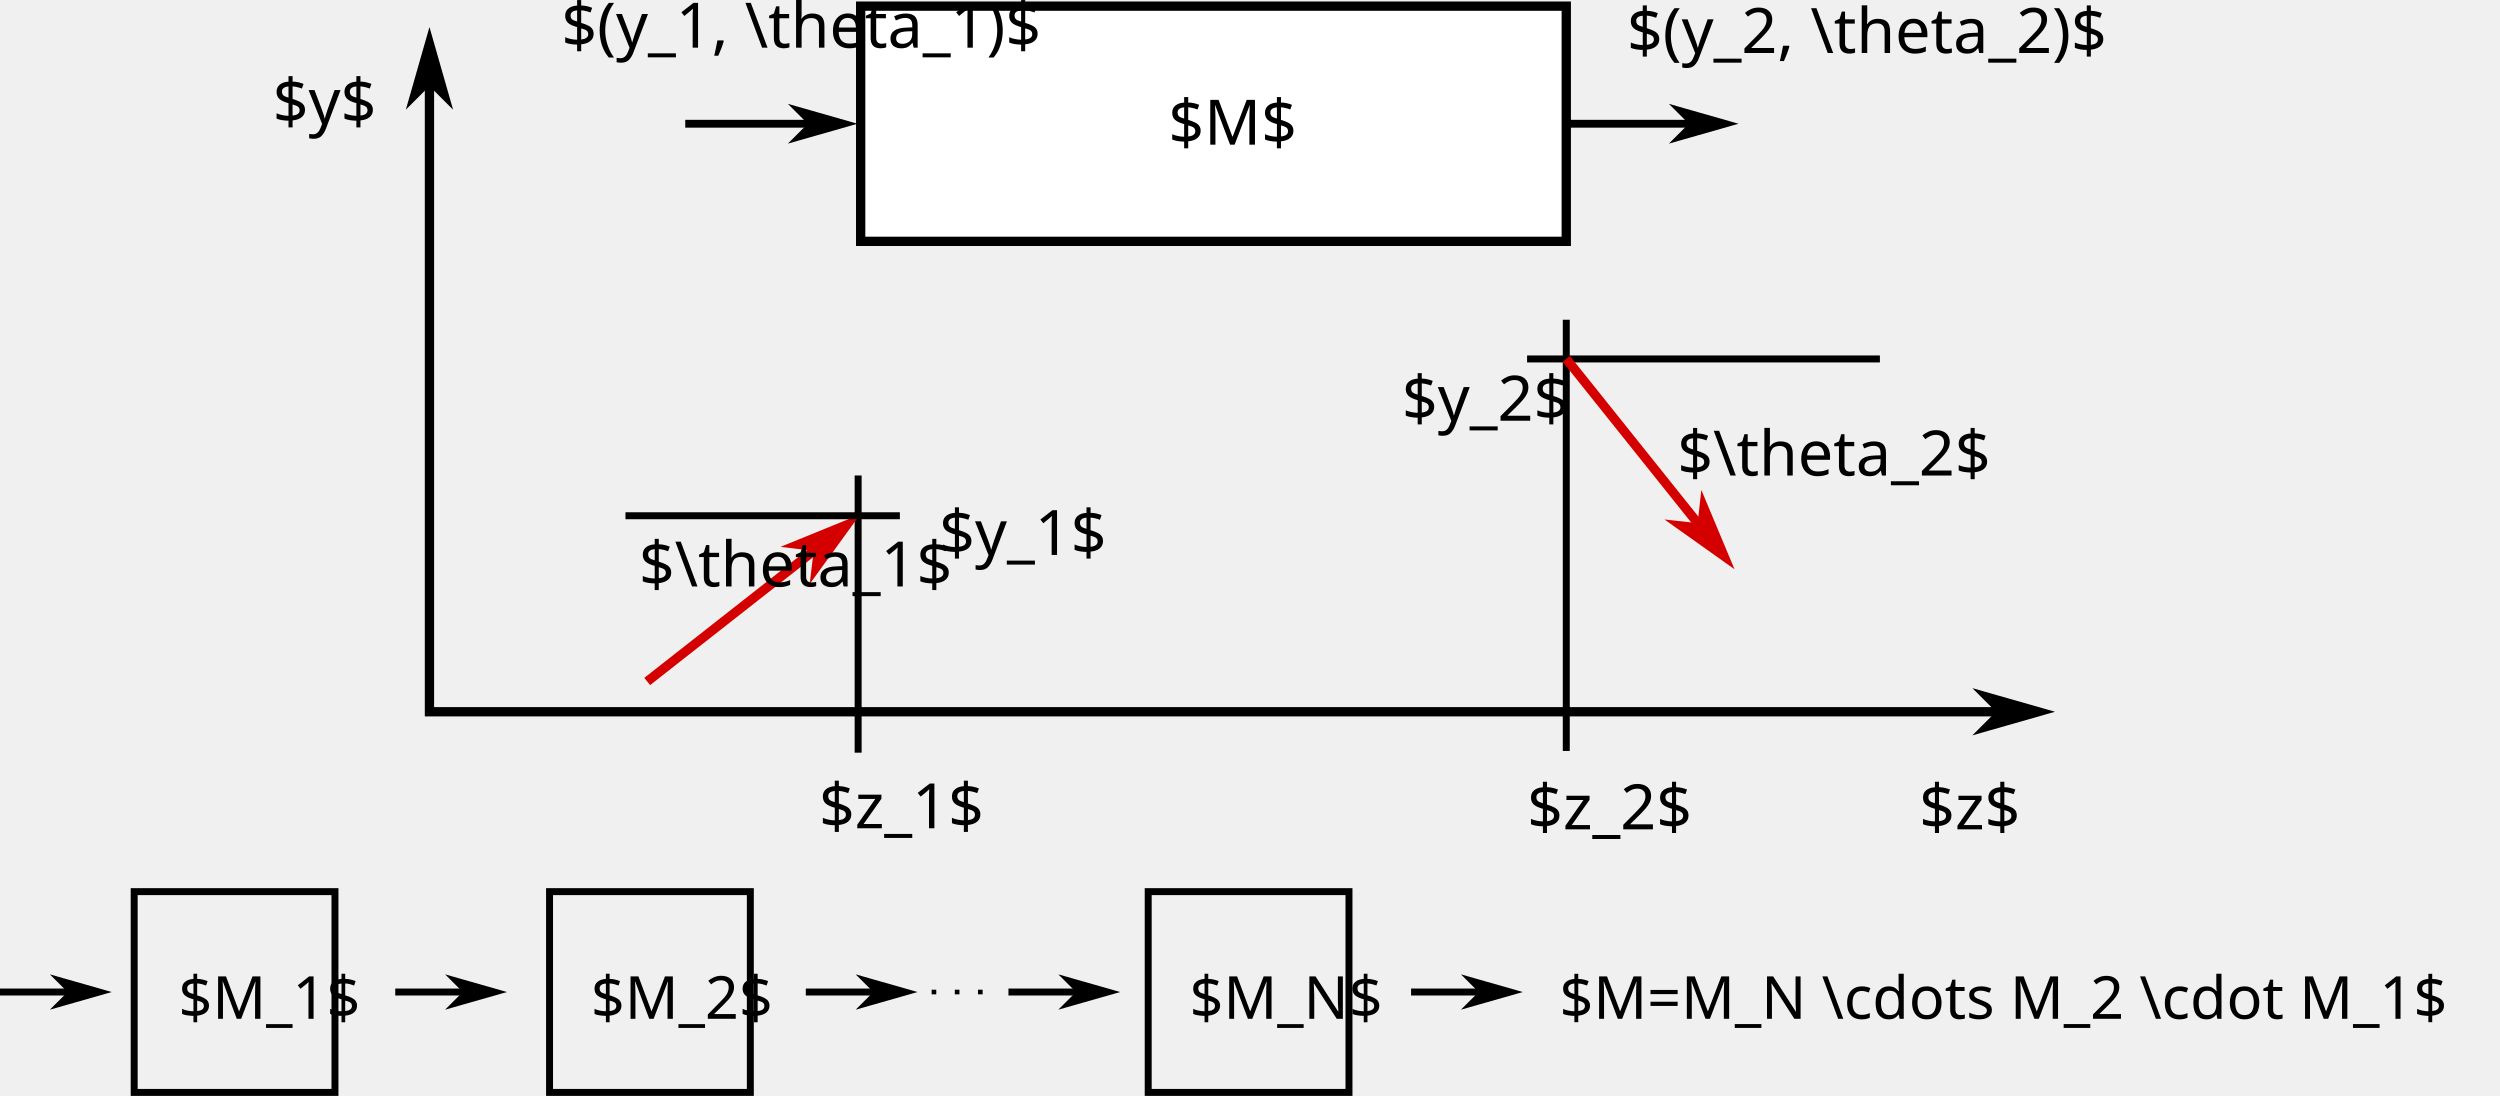
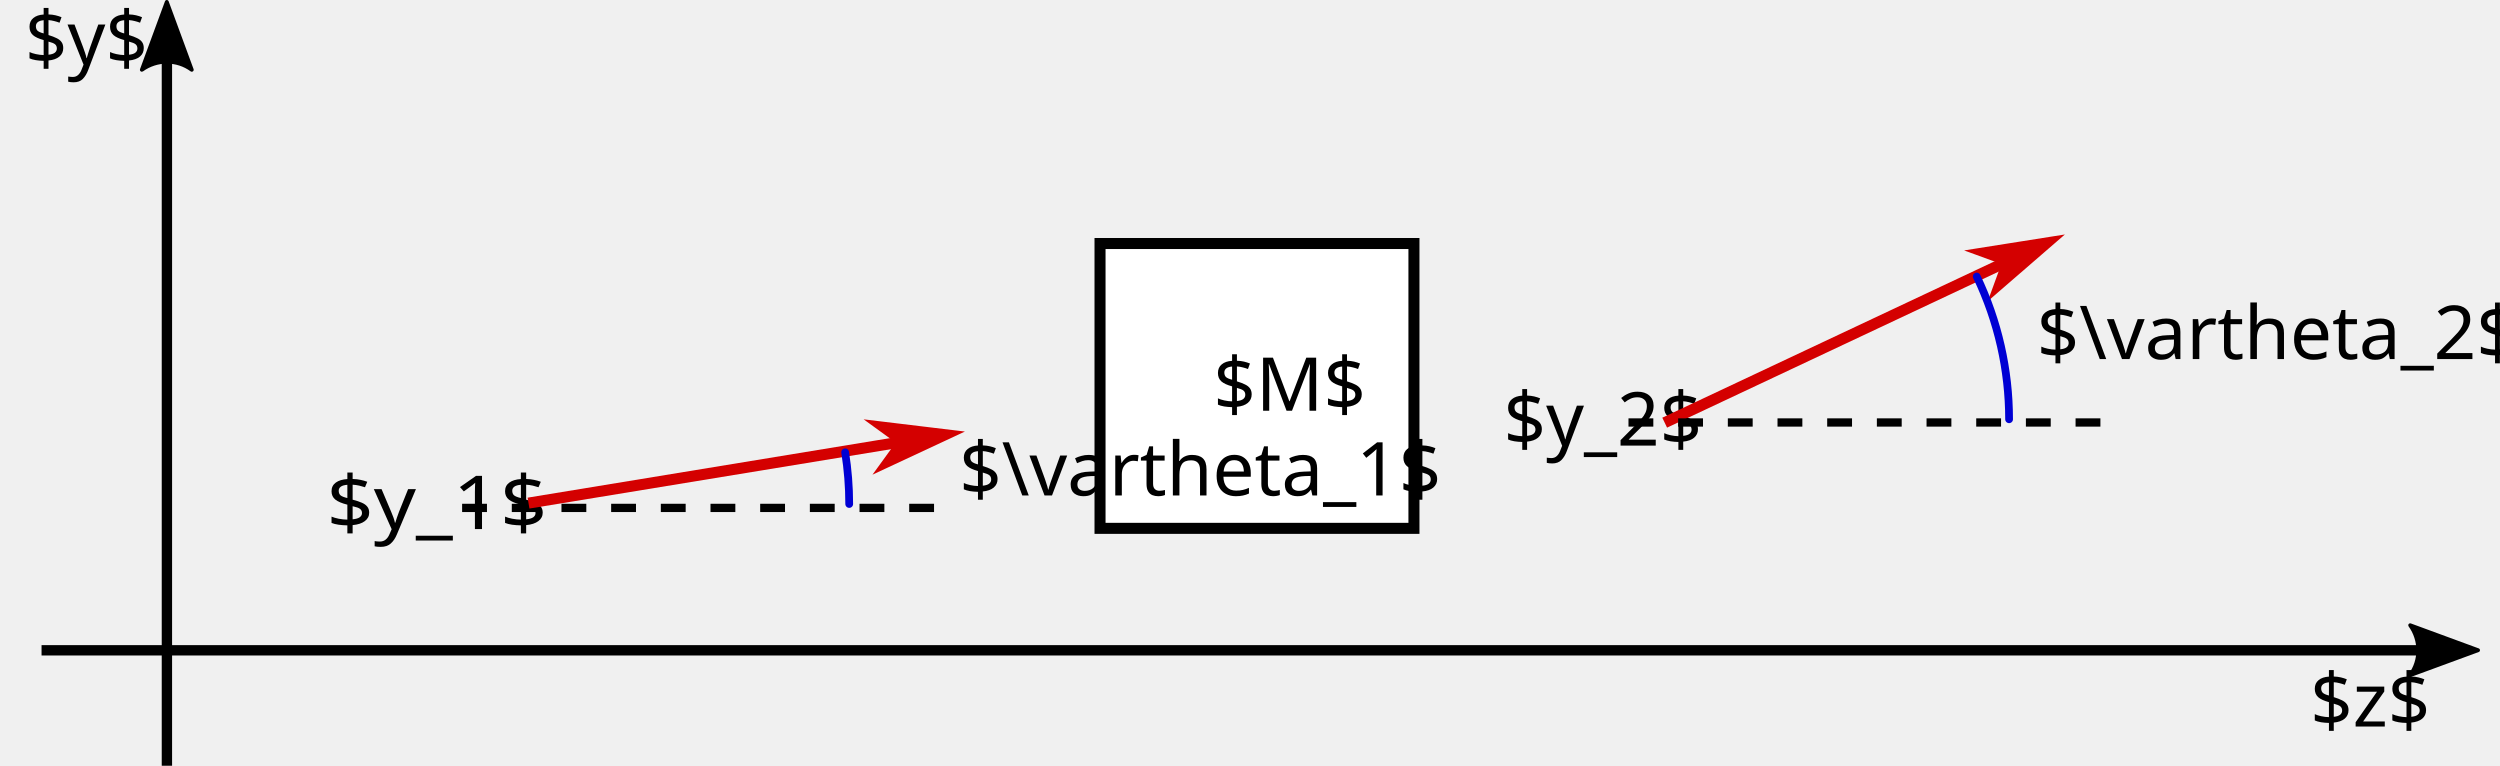
- <svg xmlns="http://www.w3.org/2000/svg" width="537.391" height="235.57" id="svg2" version="1.1">
+ <svg xmlns="http://www.w3.org/2000/svg" width="483.128" height="147.981" id="svg2" version="1.1" viewBox="0 0 452.933 138.732">
  <defs id="defs4">
+     <marker orient="auto" refY="0" refX="0" id="Arrow2Mstart" style="overflow:visible">
+       <path id="path972" style="fill:#000000;fill-opacity:1;fill-rule:evenodd;stroke:#000000;stroke-width:0.625;stroke-linejoin:round;stroke-opacity:1" d="M 8.719,4.034 -2.207,0.016 8.719,-4.002 c -1.745,2.372 -1.735,5.617 -6e-7,8.035 z" transform="scale(0.6)" />
+     </marker>
+     <marker orient="auto" refY="0" refX="0" id="marker1211" style="overflow:visible">
+       <path id="path954" d="M 0,0 5,-5 -12.5,0 5,5 Z" style="fill:#000000;fill-opacity:1;fill-rule:evenodd;stroke:#000000;stroke-width:1pt;stroke-opacity:1" transform="matrix(0.4,0,0,0.4,4,0)" />
+     </marker>
    <marker orient="auto" refY="0" refX="0" id="Arrow1Mend" style="overflow:visible">
-       <path id="path3768" d="M 0,0 5,-5 -12.5,0 5,5 0,0 Z" style="fill-rule:evenodd;stroke:#000000;stroke-width:1pt" transform="matrix(-0.4,0,0,-0.4,-4,0)" />
+       <path id="path3768" d="M 0,0 5,-5 -12.5,0 5,5 Z" style="fill-rule:evenodd;stroke:#000000;stroke-width:1pt" transform="matrix(-0.4,0,0,-0.4,-4,0)" />
    </marker>
    <marker orient="auto" refY="0" refX="0" id="Arrow1Mstart" style="overflow:visible">
-       <path id="path3765" d="M 0,0 5,-5 -12.5,0 5,5 0,0 Z" style="fill-rule:evenodd;stroke:#000000;stroke-width:1pt" transform="matrix(0.4,0,0,0.4,4,0)" />
+       <path id="path3765" d="M 0,0 5,-5 -12.5,0 5,5 Z" style="fill-rule:evenodd;stroke:#000000;stroke-width:1pt" transform="matrix(0.4,0,0,0.4,4,0)" />
    </marker>
    <marker orient="auto" refY="0" refX="0" id="Arrow1Mendly" style="overflow:visible">
-       <path id="path4342" d="M 0,0 5,-5 -12.5,0 5,5 0,0 Z" style="fill:#800000;fill-rule:evenodd;stroke:#800000;stroke-width:1pt" transform="matrix(-0.4,0,0,-0.4,-4,0)" />
+       <path id="path4342" d="M 0,0 5,-5 -12.5,0 5,5 Z" style="fill:#800000;fill-rule:evenodd;stroke:#800000;stroke-width:1pt" transform="matrix(-0.4,0,0,-0.4,-4,0)" />
    </marker>
    <marker orient="auto" refY="0" refX="0" id="marker4545" style="overflow:visible">
-       <path id="path4547" d="M 0,0 5,-5 -12.5,0 5,5 0,0 Z" style="fill:#800000;fill-rule:evenodd;stroke:#800000;stroke-width:1pt" transform="matrix(-0.4,0,0,-0.4,-4,0)" />
+       <path id="path4547" d="M 0,0 5,-5 -12.5,0 5,5 Z" style="fill:#800000;fill-rule:evenodd;stroke:#800000;stroke-width:1pt" transform="matrix(-0.4,0,0,-0.4,-4,0)" />
    </marker>
    <marker orient="auto" refY="0" refX="0" id="Arrow1Mend-6" style="overflow:visible">
-       <path id="path3768-2" d="M 0,0 5,-5 -12.5,0 5,5 0,0 Z" style="fill-rule:evenodd;stroke:#000000;stroke-width:1pt" transform="matrix(-0.4,0,0,-0.4,-4,0)" />
+       <path id="path3768-2" d="M 0,0 5,-5 -12.5,0 5,5 Z" style="fill-rule:evenodd;stroke:#000000;stroke-width:1pt" transform="matrix(-0.4,0,0,-0.4,-4,0)" />
    </marker>
    <marker orient="auto" refY="0" refX="0" id="Arrow1Mend-3" style="overflow:visible">
-       <path id="path4578" d="M 0,0 5,-5 -12.5,0 5,5 0,0 Z" style="fill-rule:evenodd;stroke:#000000;stroke-width:1pt" transform="matrix(-0.4,0,0,-0.4,-4,0)" />
+       <path id="path4578" d="M 0,0 5,-5 -12.5,0 5,5 Z" style="fill-rule:evenodd;stroke:#000000;stroke-width:1pt" transform="matrix(-0.4,0,0,-0.4,-4,0)" />
    </marker>
    <marker orient="auto" refY="0" refX="0" id="marker3380" style="overflow:visible">
-       <path id="path3382" d="M 0,0 5,-5 -12.5,0 5,5 0,0 Z" style="fill-rule:evenodd;stroke:#000000;stroke-width:1pt" transform="matrix(-0.4,0,0,-0.4,-4,0)" />
+       <path id="path3382" d="M 0,0 5,-5 -12.5,0 5,5 Z" style="fill-rule:evenodd;stroke:#000000;stroke-width:1pt" transform="matrix(-0.4,0,0,-0.4,-4,0)" />
    </marker>
    <marker orient="auto" refY="0" refX="0" id="marker3384" style="overflow:visible">
-       <path id="path3386" d="M 0,0 5,-5 -12.5,0 5,5 0,0 Z" style="fill-rule:evenodd;stroke:#000000;stroke-width:1pt" transform="matrix(-0.4,0,0,-0.4,-4,0)" />
+       <path id="path3386" d="M 0,0 5,-5 -12.5,0 5,5 Z" style="fill-rule:evenodd;stroke:#000000;stroke-width:1pt" transform="matrix(-0.4,0,0,-0.4,-4,0)" />
    </marker>
    <marker orient="auto" refY="0" refX="0" id="marker3388" style="overflow:visible">
-       <path id="path3390" d="M 0,0 5,-5 -12.5,0 5,5 0,0 Z" style="fill-rule:evenodd;stroke:#000000;stroke-width:1pt" transform="matrix(-0.4,0,0,-0.4,-4,0)" />
+       <path id="path3390" d="M 0,0 5,-5 -12.5,0 5,5 Z" style="fill-rule:evenodd;stroke:#000000;stroke-width:1pt" transform="matrix(-0.4,0,0,-0.4,-4,0)" />
    </marker>
    <marker orient="auto" refY="0" refX="0" id="marker3392" style="overflow:visible">
-       <path id="path3394" d="M 0,0 5,-5 -12.5,0 5,5 0,0 Z" style="fill-rule:evenodd;stroke:#000000;stroke-width:1pt" transform="matrix(-0.4,0,0,-0.4,-4,0)" />
+       <path id="path3394" d="M 0,0 5,-5 -12.5,0 5,5 Z" style="fill-rule:evenodd;stroke:#000000;stroke-width:1pt" transform="matrix(-0.4,0,0,-0.4,-4,0)" />
+     </marker>
+     <marker orient="auto" refY="0" refX="0" id="Arrow2Mstart-3" style="overflow:visible">
+       <path id="path972-6" style="fill:#000000;fill-opacity:1;fill-rule:evenodd;stroke:#000000;stroke-width:0.625;stroke-linejoin:round;stroke-opacity:1" d="M 8.719,4.034 -2.207,0.016 8.719,-4.002 c -1.745,2.372 -1.735,5.617 -6e-7,8.035 z" transform="scale(0.6)" />
    </marker>
  </defs>
-   <g id="layer1" transform="translate(51.08974,-37.7935)">
-     <path style="fill:none;stroke:#000000;stroke-width:2;stroke-linecap:butt;stroke-linejoin:miter;stroke-miterlimit:4;stroke-dasharray:none;stroke-opacity:1;marker-start:url(#Arrow1Mstart);marker-end:url(#Arrow1Mend)" d="m 41.225,47.54 0,143.25 345.485,0" id="path2985" />
-     <path style="fill:none;stroke:#000000;stroke-width:1.5;stroke-linecap:butt;stroke-linejoin:miter;stroke-miterlimit:4;stroke-dasharray:none;stroke-opacity:1" d="m 133.372,199.586 0,-59.584" id="path4397" />
-     <path style="fill:none;stroke:#000000;stroke-width:1.5;stroke-linecap:butt;stroke-linejoin:miter;stroke-miterlimit:4;stroke-dasharray:none;stroke-opacity:1" d="m 285.592,199.216 0,-92.691" id="path4399" />
-     <path id="path3832-1-6-8-7" d="m 130.094,150 -42.688,33.5 1.25,1.562 L 131.312,151.594 130.094,150 z" style="font-size:medium;font-style:normal;font-variant:normal;font-weight:normal;font-stretch:normal;text-indent:0;text-align:start;text-decoration:none;line-height:normal;letter-spacing:normal;word-spacing:normal;text-transform:none;direction:ltr;block-progression:tb;writing-mode:lr-tb;text-anchor:start;baseline-shift:baseline;color:#000000;fill:#d40000;fill-opacity:1;stroke:none;stroke-width:2;marker:none;visibility:visible;display:inline;overflow:visible;enable-background:accumulate;font-family:Sans;-inkscape-font-specification:Sans" />
-     <path id="path3897" d="m 124.408,155.738 -0.678,5.616 8.546,-11.788 -13.484,5.494 5.616,0.678 z" style="fill:#d40000;fill-rule:evenodd;stroke:#d40000;stroke-width:0.8pt;stroke-opacity:1;fill-opacity:1" />
-     <path style="fill:none;stroke:#000000;stroke-width:1.5;stroke-linecap:butt;stroke-linejoin:miter;stroke-miterlimit:4;stroke-dasharray:none;stroke-opacity:1" d="m 277.166,114.952 75.838,0" id="path4371-6-5" />
-     <path id="path3832-1-9-9" d="m 286.375,114.312 -1.562,1.25 33.719,42.156 1.562,-1.25 L 286.375,114.312 z" style="font-size:medium;font-style:normal;font-variant:normal;font-weight:normal;font-stretch:normal;text-indent:0;text-align:start;text-decoration:none;line-height:normal;letter-spacing:normal;word-spacing:normal;text-transform:none;direction:ltr;block-progression:tb;writing-mode:lr-tb;text-anchor:start;baseline-shift:baseline;color:#000000;fill:#d40000;fill-opacity:1;stroke:none;stroke-width:2;marker:none;visibility:visible;display:inline;overflow:visible;enable-background:accumulate;font-family:Sans;-inkscape-font-specification:Sans" />
-     <path id="path3889" d="m 314.301,150.837 -5.622,-0.625 11.869,8.433 -5.622,-13.431 -0.625,5.622 z" style="fill:#d40000;fill-rule:evenodd;stroke:#d40000;stroke-width:0.8pt;fill-opacity:1;stroke-opacity:1" />
-     <path style="fill:none;stroke:#000000;stroke-width:1.5;stroke-linecap:butt;stroke-linejoin:miter;stroke-miterlimit:4;stroke-dasharray:none;stroke-opacity:1" d="m 83.358,148.658 58.985,0" id="path4371-6-5-8" />
-     <rect style="fill:#ffffff;fill-opacity:1;stroke:#000000;stroke-width:2;stroke-miterlimit:4;stroke-dasharray:none;stroke-dashoffset:0;stroke-opacity:1" id="rect4658" width="151.676" height="50.559" x="133.916" y="39.114" />
-     <path style="fill:none;stroke:#000000;stroke-width:1.685px;stroke-linecap:butt;stroke-linejoin:miter;stroke-opacity:1;marker-end:url(#Arrow1Mend)" d="m 96.211,64.393 33.706,0" id="path4689" />
-     <path style="fill:none;stroke:#000000;stroke-width:1.685px;stroke-linecap:butt;stroke-linejoin:miter;stroke-opacity:1;marker-end:url(#Arrow1Mend)" d="m 285.592,64.393 33.706,0" id="path4689-4" />
-     <g id="g10848" style="stroke-width:0.939;stroke-miterlimit:4;stroke-dasharray:none" transform="matrix(1.594306,0,0,1.594306,-238.2135,-101.0984)">
-       <rect y="207.334" x="135.462" height="27.071" width="27.071" id="rect9761" style="fill:none;stroke:#000000;stroke-width:0.939;stroke-miterlimit:4;stroke-dasharray:none" />
-       <rect y="207.334" x="191.464" height="27.071" width="27.071" id="rect9761-8" style="fill:none;stroke:#000000;stroke-width:0.939;stroke-miterlimit:4;stroke-dasharray:none" />
-       <rect y="207.334" x="272.179" height="27.071" width="27.071" id="rect9761-6" style="fill:none;stroke:#000000;stroke-width:0.939;stroke-miterlimit:4;stroke-dasharray:none" />
+   <g id="layer1" transform="translate(40.13275,-38.98262)">
+     <path style="fill:none;stroke:#000000;stroke-width:1.5;stroke-linecap:butt;stroke-linejoin:miter;stroke-miterlimit:4;stroke-dasharray:4.5, 4.5;stroke-dashoffset:0;stroke-opacity:1" d="M 43.591,131.002 H 129.237" id="path4397" />
+     <rect style="fill:#ffffff;fill-opacity:1;stroke:#000000;stroke-width:1.999;stroke-miterlimit:4;stroke-dasharray:none;stroke-dashoffset:0;stroke-opacity:1" id="rect4658" width="56.873" height="51.604" x="159.163" y="83.101" />
+     <text xml:space="preserve" style="font-style:normal;font-weight:normal;font-size:12.651px;line-height:0%;font-family:sans-serif;letter-spacing:0px;word-spacing:0px;fill:#000000;fill-opacity:1;stroke:none;stroke-width:1.054" x="18.031" y="142.146" id="text4393-2" transform="scale(1.054266,0.9485272)">
+       <tspan id="tspan4395-9" x="18.031" y="142.146" style="font-size:14.214px;line-height:1.25;font-family:sans-serif;stroke-width:1.054">$y_1$</tspan>
+     </text>
+     <text xml:space="preserve" style="font-style:normal;font-weight:normal;line-height:0%;font-family:sans-serif;letter-spacing:0px;word-spacing:0px;fill:#000000;fill-opacity:1;stroke:none" x="378.401" y="170.612" id="text4385">
+       <tspan id="tspan4387" x="378.401" y="170.612" style="font-size:13.482px;line-height:1.25;font-family:sans-serif">$z$</tspan>
+     </text>
+     <text xml:space="preserve" style="font-style:normal;font-weight:normal;line-height:0%;font-family:sans-serif;letter-spacing:0px;word-spacing:0px;fill:#000000;fill-opacity:1;stroke:none" x="232.253" y="119.71" id="text4393-2-6">
+       <tspan id="tspan4395-9-0" x="232.253" y="119.71" style="font-size:13.482px;line-height:1.25;font-family:sans-serif">$y_2$</tspan>
+     </text>
+     <text xml:space="preserve" style="font-style:normal;font-weight:normal;line-height:0%;font-family:sans-serif;letter-spacing:0px;word-spacing:0px;fill:#000000;fill-opacity:1;stroke:none" x="133.646" y="128.74" id="text4633">
+       <tspan id="tspan4635" x="133.646" y="128.74" style="font-size:13.482px;line-height:1.25;font-family:sans-serif">$\vartheta_1$</tspan>
+     </text>
+     <text xml:space="preserve" style="font-style:normal;font-weight:normal;line-height:0%;font-family:sans-serif;letter-spacing:0px;word-spacing:0px;fill:#000000;fill-opacity:1;stroke:none" x="328.857" y="104.032" id="text4633-8">
+       <tspan id="tspan4635-3" x="328.857" y="104.032" style="font-size:13.482px;line-height:1.25;font-family:sans-serif">$\vartheta_2$</tspan>
+     </text>
+     <text xml:space="preserve" style="font-style:normal;font-weight:normal;line-height:0%;font-family:sans-serif;letter-spacing:0px;word-spacing:0px;fill:#000000;fill-opacity:1;stroke:none" x="179.683" y="113.401" id="text4660">
+       <tspan id="tspan4662" x="179.683" y="113.401" style="font-size:13.482px;line-height:1.25;font-family:sans-serif">$M$</tspan>
+     </text>
+     <text xml:space="preserve" style="font-style:normal;font-weight:normal;line-height:0%;font-family:sans-serif;letter-spacing:0px;word-spacing:0px;fill:#000000;fill-opacity:1;stroke:none" x="-35.627" y="50.661" id="text4385-6">
+       <tspan id="tspan4387-2" x="-35.627" y="50.661" style="font-size:13.482px;line-height:1.25;font-family:sans-serif">$y$</tspan>
+     </text>
+     <path style="fill:none;fill-rule:evenodd;stroke:#000000;stroke-width:1.875;stroke-linecap:butt;stroke-linejoin:miter;stroke-miterlimit:4;stroke-dasharray:none;stroke-opacity:1;marker-start:url(#Arrow2Mstart)" d="M -9.894,41.817 V 177.714" id="path81" />
+     <path style="fill:none;fill-rule:evenodd;stroke:#000000;stroke-width:1.875;stroke-linecap:butt;stroke-linejoin:miter;stroke-miterlimit:4;stroke-dasharray:none;stroke-opacity:1;marker-start:url(#Arrow2Mstart-3)" d="M 406.338,156.801 H -32.605" id="path81-7" />
+     <g id="g7405" transform="translate(202.1756,-15.82188)">
+       <g transform="rotate(13.17273,354.0142,114.1269)" id="g2590">
+         <path id="path3832-1-6-8-7" d="m 130.094,150 -59.745,47.309 1.25,1.562 59.714,-47.278 z" style="color:#000000;font-style:normal;font-variant:normal;font-weight:normal;font-stretch:normal;font-size:medium;line-height:normal;font-family:Sans;-inkscape-font-specification:Sans;text-indent:0;text-align:start;text-decoration:none;text-decoration-line:none;letter-spacing:normal;word-spacing:normal;text-transform:none;writing-mode:lr-tb;direction:ltr;baseline-shift:baseline;text-anchor:start;display:inline;overflow:visible;visibility:visible;fill:#d40000;fill-opacity:1;stroke:none;stroke-width:2;marker:none;enable-background:accumulate" />
+         <path id="path3897" d="m 124.408,155.738 -0.678,5.616 8.546,-11.788 -13.484,5.494 z" style="fill:#d40000;fill-opacity:1;fill-rule:evenodd;stroke:#d40000;stroke-width:0.8pt;stroke-opacity:1" />
+       </g>
+       <path transform="scale(1,-1)" d="m 121.684,-130.765 a 59.986,59.986 0 0 1 -5.864,25.867" id="path2844" style="opacity:1;fill:none;fill-opacity:1;stroke:#0000d4;stroke-width:1.406;stroke-linecap:round;stroke-linejoin:round;stroke-miterlimit:4;stroke-dasharray:none;stroke-dashoffset:0;stroke-opacity:1" />
    </g>
-     <path style="fill:none;stroke:#000000;stroke-width:1.497;stroke-linecap:butt;stroke-linejoin:miter;stroke-miterlimit:4;stroke-dasharray:none;stroke-opacity:1;marker-end:url(#Arrow1Mend-3)" d="m -51.09,251.035 21.068,0" id="path9851" />
-     <path style="fill:none;stroke:#000000;stroke-width:1.497;stroke-linecap:butt;stroke-linejoin:miter;stroke-miterlimit:4;stroke-dasharray:none;stroke-opacity:1;marker-end:url(#Arrow1Mend-3)" d="m 33.868,251.035 21.068,0" id="path9851-6" />
-     <path style="fill:none;stroke:#000000;stroke-width:1.497;stroke-linecap:butt;stroke-linejoin:miter;stroke-miterlimit:4;stroke-dasharray:none;stroke-opacity:1;marker-end:url(#Arrow1Mend-3)" d="m 122.125,251.035 21.068,0" id="path9851-7" />
-     <path style="fill:none;stroke:#000000;stroke-width:1.497;stroke-linecap:butt;stroke-linejoin:miter;stroke-miterlimit:4;stroke-dasharray:none;stroke-opacity:1;marker-end:url(#Arrow1Mend-3)" d="m 165.683,251.035 21.068,0" id="path9851-9" />
-     <path style="fill:none;stroke:#000000;stroke-width:1.497;stroke-linecap:butt;stroke-linejoin:miter;stroke-miterlimit:4;stroke-dasharray:none;stroke-opacity:1;marker-end:url(#Arrow1Mend-3)" d="m 252.231,251.035 21.068,0" id="path9851-8" />
-     <path style="fill:none;stroke:#000000;stroke-width:0.996;stroke-linecap:butt;stroke-linejoin:miter;stroke-miterlimit:4;stroke-dasharray:0.996, 3.986;stroke-dashoffset:0;stroke-opacity:1;marker-end:none" d="m 149.171,251.035 12.527,0" id="path9851-4" />
-     <text xml:space="preserve" style="font-size:13.482px;font-style:normal;font-weight:normal;line-height:125%;letter-spacing:0px;word-spacing:0px;fill:#000000;fill-opacity:1;stroke:none;font-family:Sans" x="150.769" y="157.084" id="text4393-2">
-       <tspan id="tspan4395-9" x="150.769" y="157.084">$y_1$</tspan>
-     </text>
-     <text xml:space="preserve" style="font-size:13.482px;font-style:normal;font-weight:normal;line-height:125%;letter-spacing:0px;word-spacing:0px;fill:#000000;fill-opacity:1;stroke:none;font-family:Sans" x="361.431" y="216.069" id="text4385">
-       <tspan id="tspan4387" x="361.431" y="216.069">$z$</tspan>
-     </text>
-     <text xml:space="preserve" style="font-size:13.482px;font-style:normal;font-weight:normal;line-height:125%;letter-spacing:0px;word-spacing:0px;fill:#000000;fill-opacity:1;stroke:none;font-family:Sans" x="277.166" y="216.069" id="text4389">
-       <tspan id="tspan4391" x="277.166" y="216.069">$z_2$</tspan>
-     </text>
-     <text xml:space="preserve" style="font-size:13.482px;font-style:normal;font-weight:normal;line-height:125%;letter-spacing:0px;word-spacing:0px;fill:#000000;fill-opacity:1;stroke:none;font-family:Sans" x="124.946" y="215.84" id="text4393">
-       <tspan id="tspan4395" x="124.946" y="215.84">$z_1$</tspan>
-     </text>
-     <text xml:space="preserve" style="font-size:13.482px;font-style:normal;font-weight:normal;line-height:125%;letter-spacing:0px;word-spacing:0px;fill:#000000;fill-opacity:1;stroke:none;font-family:Sans" x="250.246" y="128.233" id="text4393-2-6">
-       <tspan id="tspan4395-9-0" x="250.246" y="128.233">$y_2$</tspan>
-     </text>
-     <text xml:space="preserve" style="font-size:13.482px;font-style:normal;font-weight:normal;line-height:125%;letter-spacing:0px;word-spacing:0px;fill:#000000;fill-opacity:1;stroke:none;font-family:Sans" x="86.24" y="163.853" id="text4633">
-       <tspan id="tspan4635" x="86.24" y="163.853">$\theta_1$</tspan>
-     </text>
-     <text xml:space="preserve" style="font-size:13.482px;font-style:normal;font-weight:normal;line-height:125%;letter-spacing:0px;word-spacing:0px;fill:#000000;fill-opacity:1;stroke:none;font-family:Sans" x="309.443" y="140.019" id="text4633-8">
-       <tspan id="tspan4635-3" x="309.443" y="140.019">$\theta_2$</tspan>
-     </text>
-     <text xml:space="preserve" style="font-size:13.482px;font-style:normal;font-weight:normal;line-height:125%;letter-spacing:0px;word-spacing:0px;fill:#000000;fill-opacity:1;stroke:none;font-family:Sans" x="200.044" y="68.891" id="text4660">
-       <tspan id="tspan4662" x="200.044" y="68.891">$M$</tspan>
-     </text>
-     <text xml:space="preserve" style="font-size:13.482px;font-style:normal;font-weight:normal;line-height:125%;letter-spacing:0px;word-spacing:0px;fill:#000000;fill-opacity:1;stroke:none;font-family:Sans" x="7.52" y="64.393" id="text4385-6">
-       <tspan id="tspan4387-2" x="7.52" y="64.393">$y$</tspan>
-     </text>
-     <text xml:space="preserve" style="font-size:13.482px;font-style:normal;font-weight:normal;line-height:125%;letter-spacing:0px;word-spacing:0px;fill:#000000;fill-opacity:1;stroke:none;font-family:Sans" x="298.624" y="49.183" id="text4633-5">
-       <tspan id="tspan4635-39" x="298.624" y="49.183">$(y_2, \theta_2)$</tspan>
-     </text>
-     <text xml:space="preserve" style="font-size:13.482px;font-style:normal;font-weight:normal;line-height:125%;letter-spacing:0px;word-spacing:0px;fill:#000000;fill-opacity:1;stroke:none;font-family:Sans" x="69.557" y="48.037" id="text4633-5-3">
-       <tspan id="tspan4635-39-1" x="69.557" y="48.037">$(y_1, \theta_1)$</tspan>
-     </text>
-     <g id="g10861" transform="matrix(1.594306,0,0,1.594306,-241.4344,-100.3921)">
-       <text id="text9763" y="224.037" x="143.442" style="font-size:8px;font-style:normal;font-weight:normal;line-height:125%;letter-spacing:0px;word-spacing:0px;fill:#000000;fill-opacity:1;stroke:none;font-family:Sans" xml:space="preserve">
-         <tspan y="224.037" x="143.442" id="tspan9765">$M_1$</tspan>
-       </text>
-       <text id="text9763-1" y="224.037" x="199.051" style="font-size:8px;font-style:normal;font-weight:normal;line-height:125%;letter-spacing:0px;word-spacing:0px;fill:#000000;fill-opacity:1;stroke:none;font-family:Sans" xml:space="preserve">
-         <tspan y="224.037" x="199.051" id="tspan9765-4">$M_2$</tspan>
-       </text>
-       <text id="text9763-4" y="224.037" x="279.765" style="font-size:8px;font-style:normal;font-weight:normal;line-height:125%;letter-spacing:0px;word-spacing:0px;fill:#000000;fill-opacity:1;stroke:none;font-family:Sans" xml:space="preserve">
-         <tspan y="224.037" x="279.765" id="tspan9765-9">$M_N$</tspan>
-       </text>
+     <path style="fill:none;stroke:#000000;stroke-width:1.5;stroke-linecap:butt;stroke-linejoin:miter;stroke-miterlimit:4;stroke-dasharray:4.5, 4.5;stroke-dashoffset:0;stroke-opacity:1" d="m 254.905,115.525 h 85.646" id="path4397-5" />
+     <g id="g7399" transform="translate(-208.8175,15.15229)">
+       <g transform="rotate(29.04648,328.1203,529.9406)" id="g2590-3">
+         <path id="path3832-1-6-8-7-5" d="m 130.094,150 -59.745,47.309 1.25,1.562 59.714,-47.278 z" style="color:#000000;font-style:normal;font-variant:normal;font-weight:normal;font-stretch:normal;font-size:medium;line-height:normal;font-family:Sans;-inkscape-font-specification:Sans;text-indent:0;text-align:start;text-decoration:none;text-decoration-line:none;letter-spacing:normal;word-spacing:normal;text-transform:none;writing-mode:lr-tb;direction:ltr;baseline-shift:baseline;text-anchor:start;display:inline;overflow:visible;visibility:visible;fill:#d40000;fill-opacity:1;stroke:none;stroke-width:2;marker:none;enable-background:accumulate" />
+         <path id="path3897-6" d="m 124.408,155.738 -0.678,5.616 8.546,-11.788 -13.484,5.494 z" style="fill:#d40000;fill-opacity:1;fill-rule:evenodd;stroke:#d40000;stroke-width:0.8pt;stroke-opacity:1" />
+       </g>
+       <path transform="scale(1,-1)" d="m 322.538,-115.141 a 59.986,59.986 0 0 1 -0.736,9.368" id="path2844-7" style="opacity:1;fill:#0000d4;fill-opacity:1;stroke:#0000d4;stroke-width:1.406;stroke-linecap:round;stroke-linejoin:round;stroke-miterlimit:4;stroke-dasharray:none;stroke-dashoffset:0;stroke-opacity:1" />
    </g>
-     <text xml:space="preserve" style="font-size:12.754px;font-style:normal;font-weight:normal;line-height:125%;letter-spacing:0px;word-spacing:0px;fill:#000000;fill-opacity:1;stroke:none;font-family:Sans" x="284.117" y="256.792" id="text9763-5">
-       <tspan id="tspan9765-7" x="284.117" y="256.792">$M=M_N \cdots M_2 \cdot M_1$</tspan>
-     </text>
  </g>
</svg>
